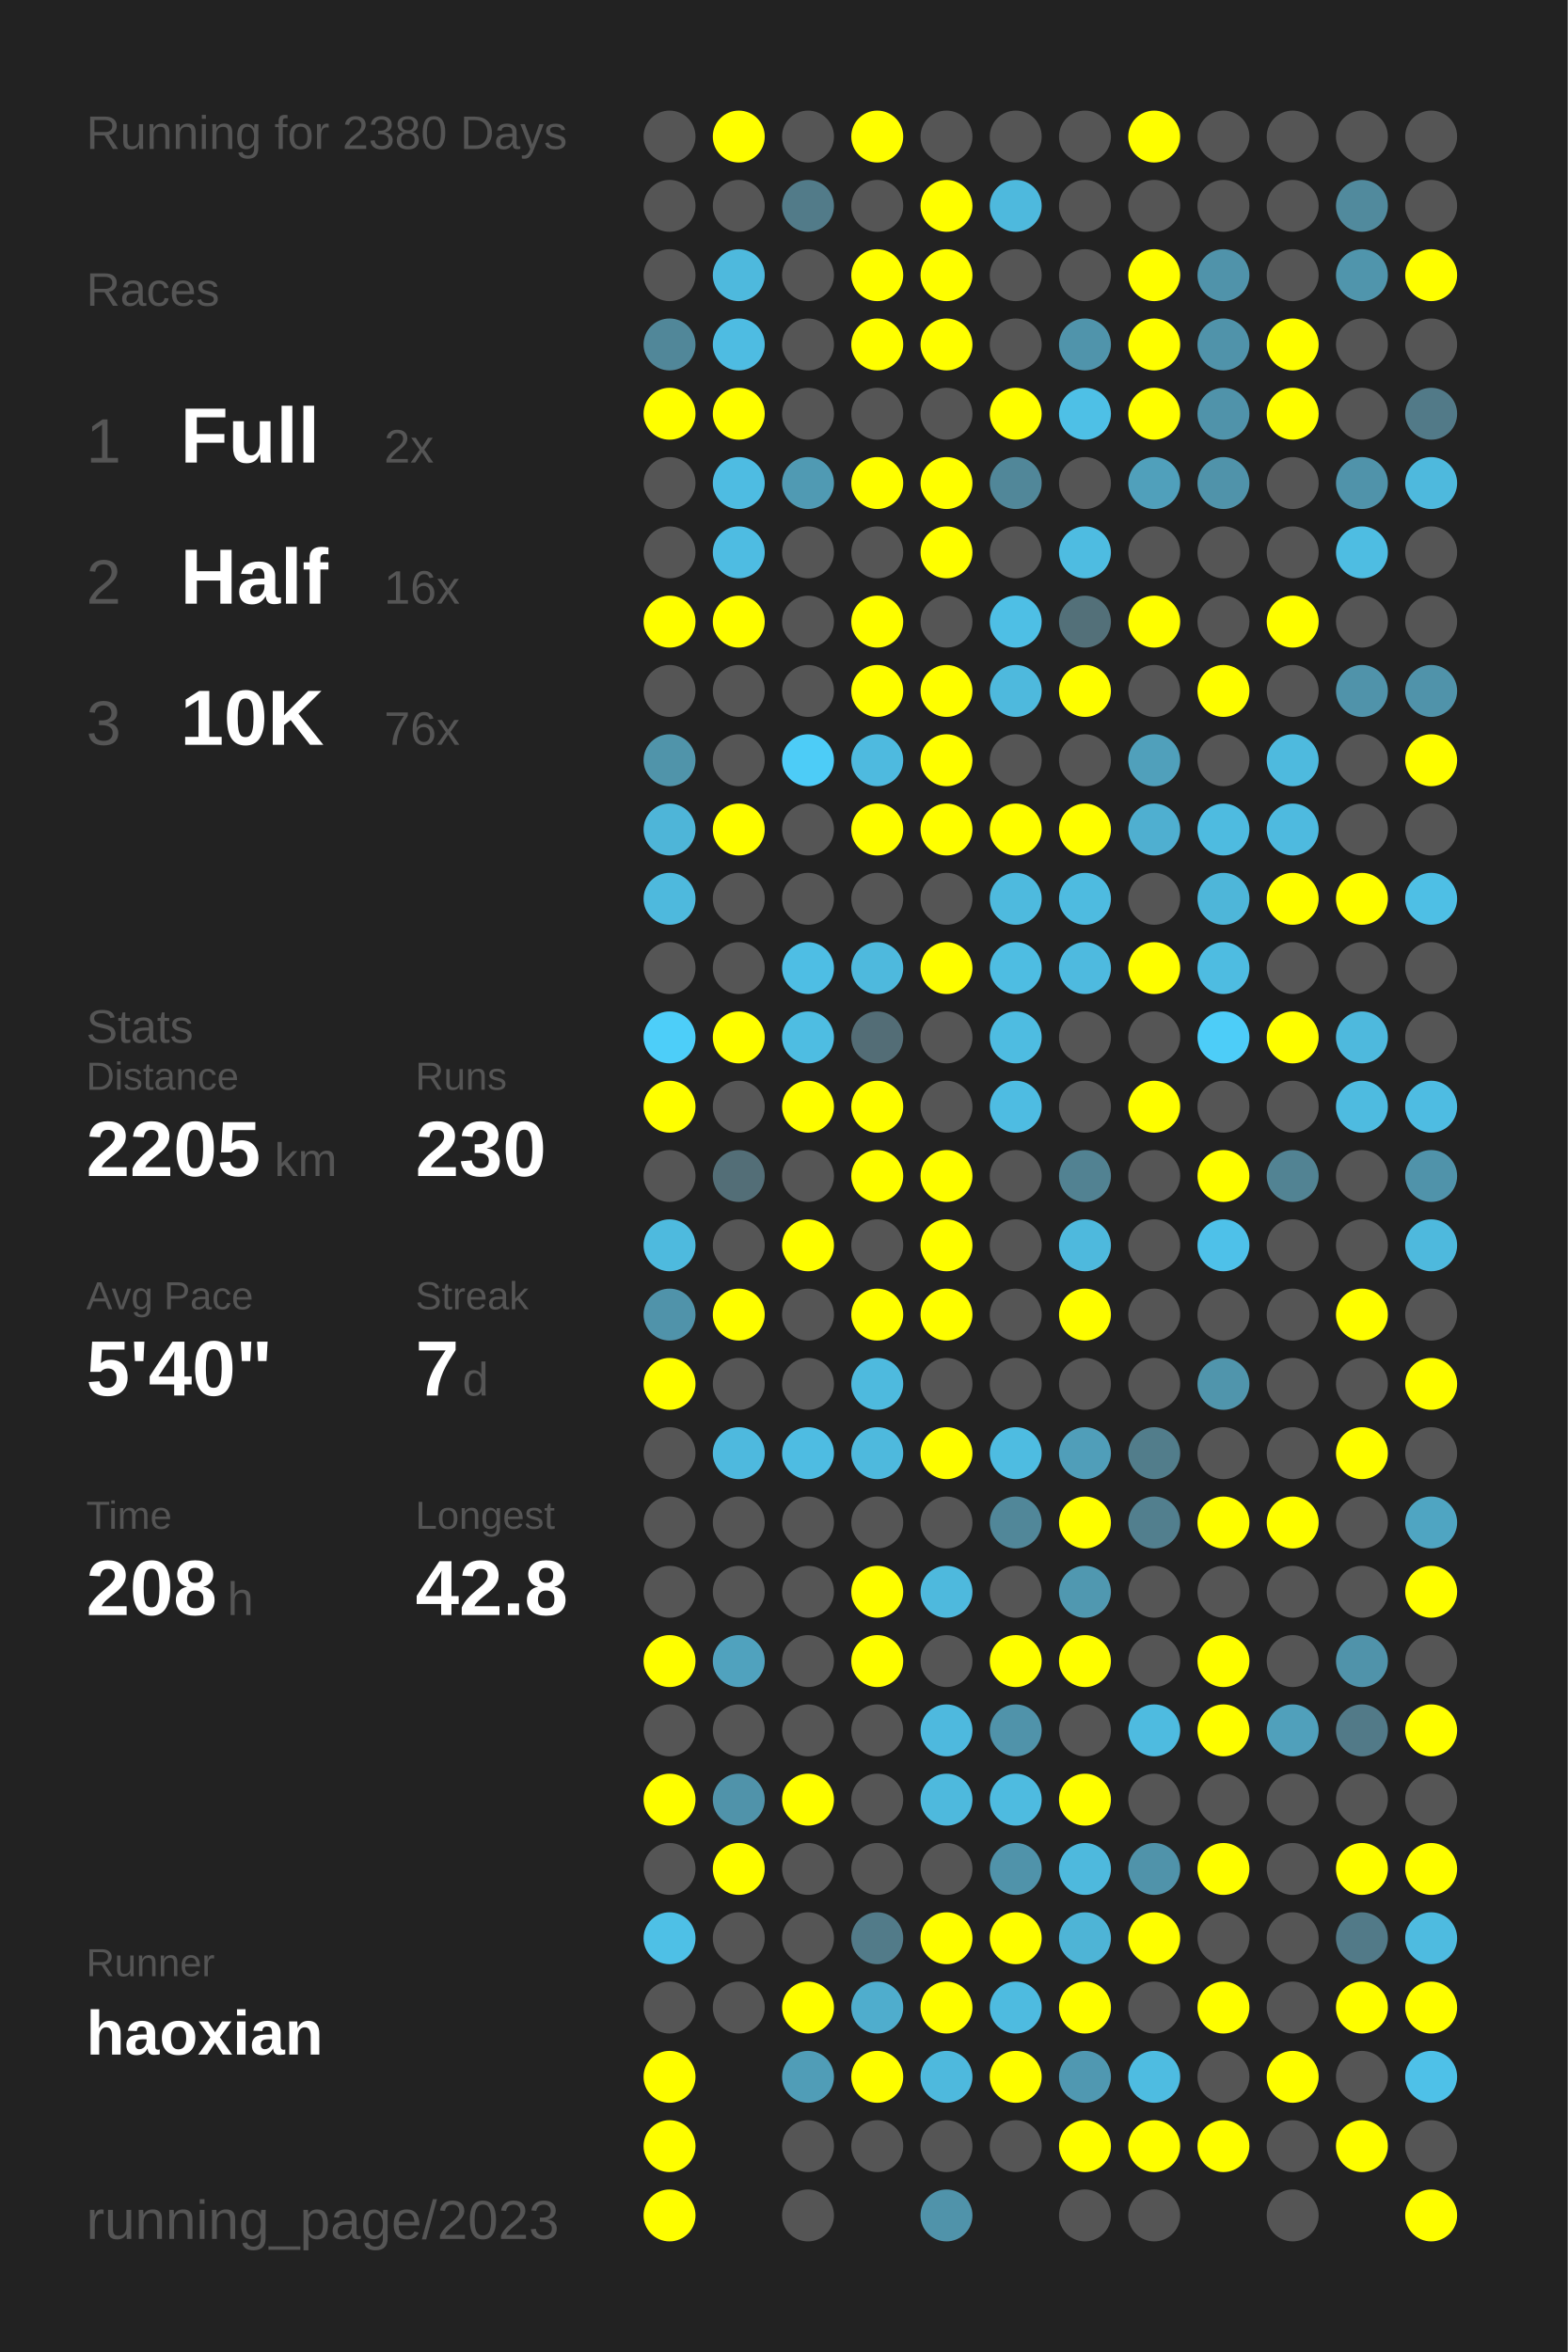
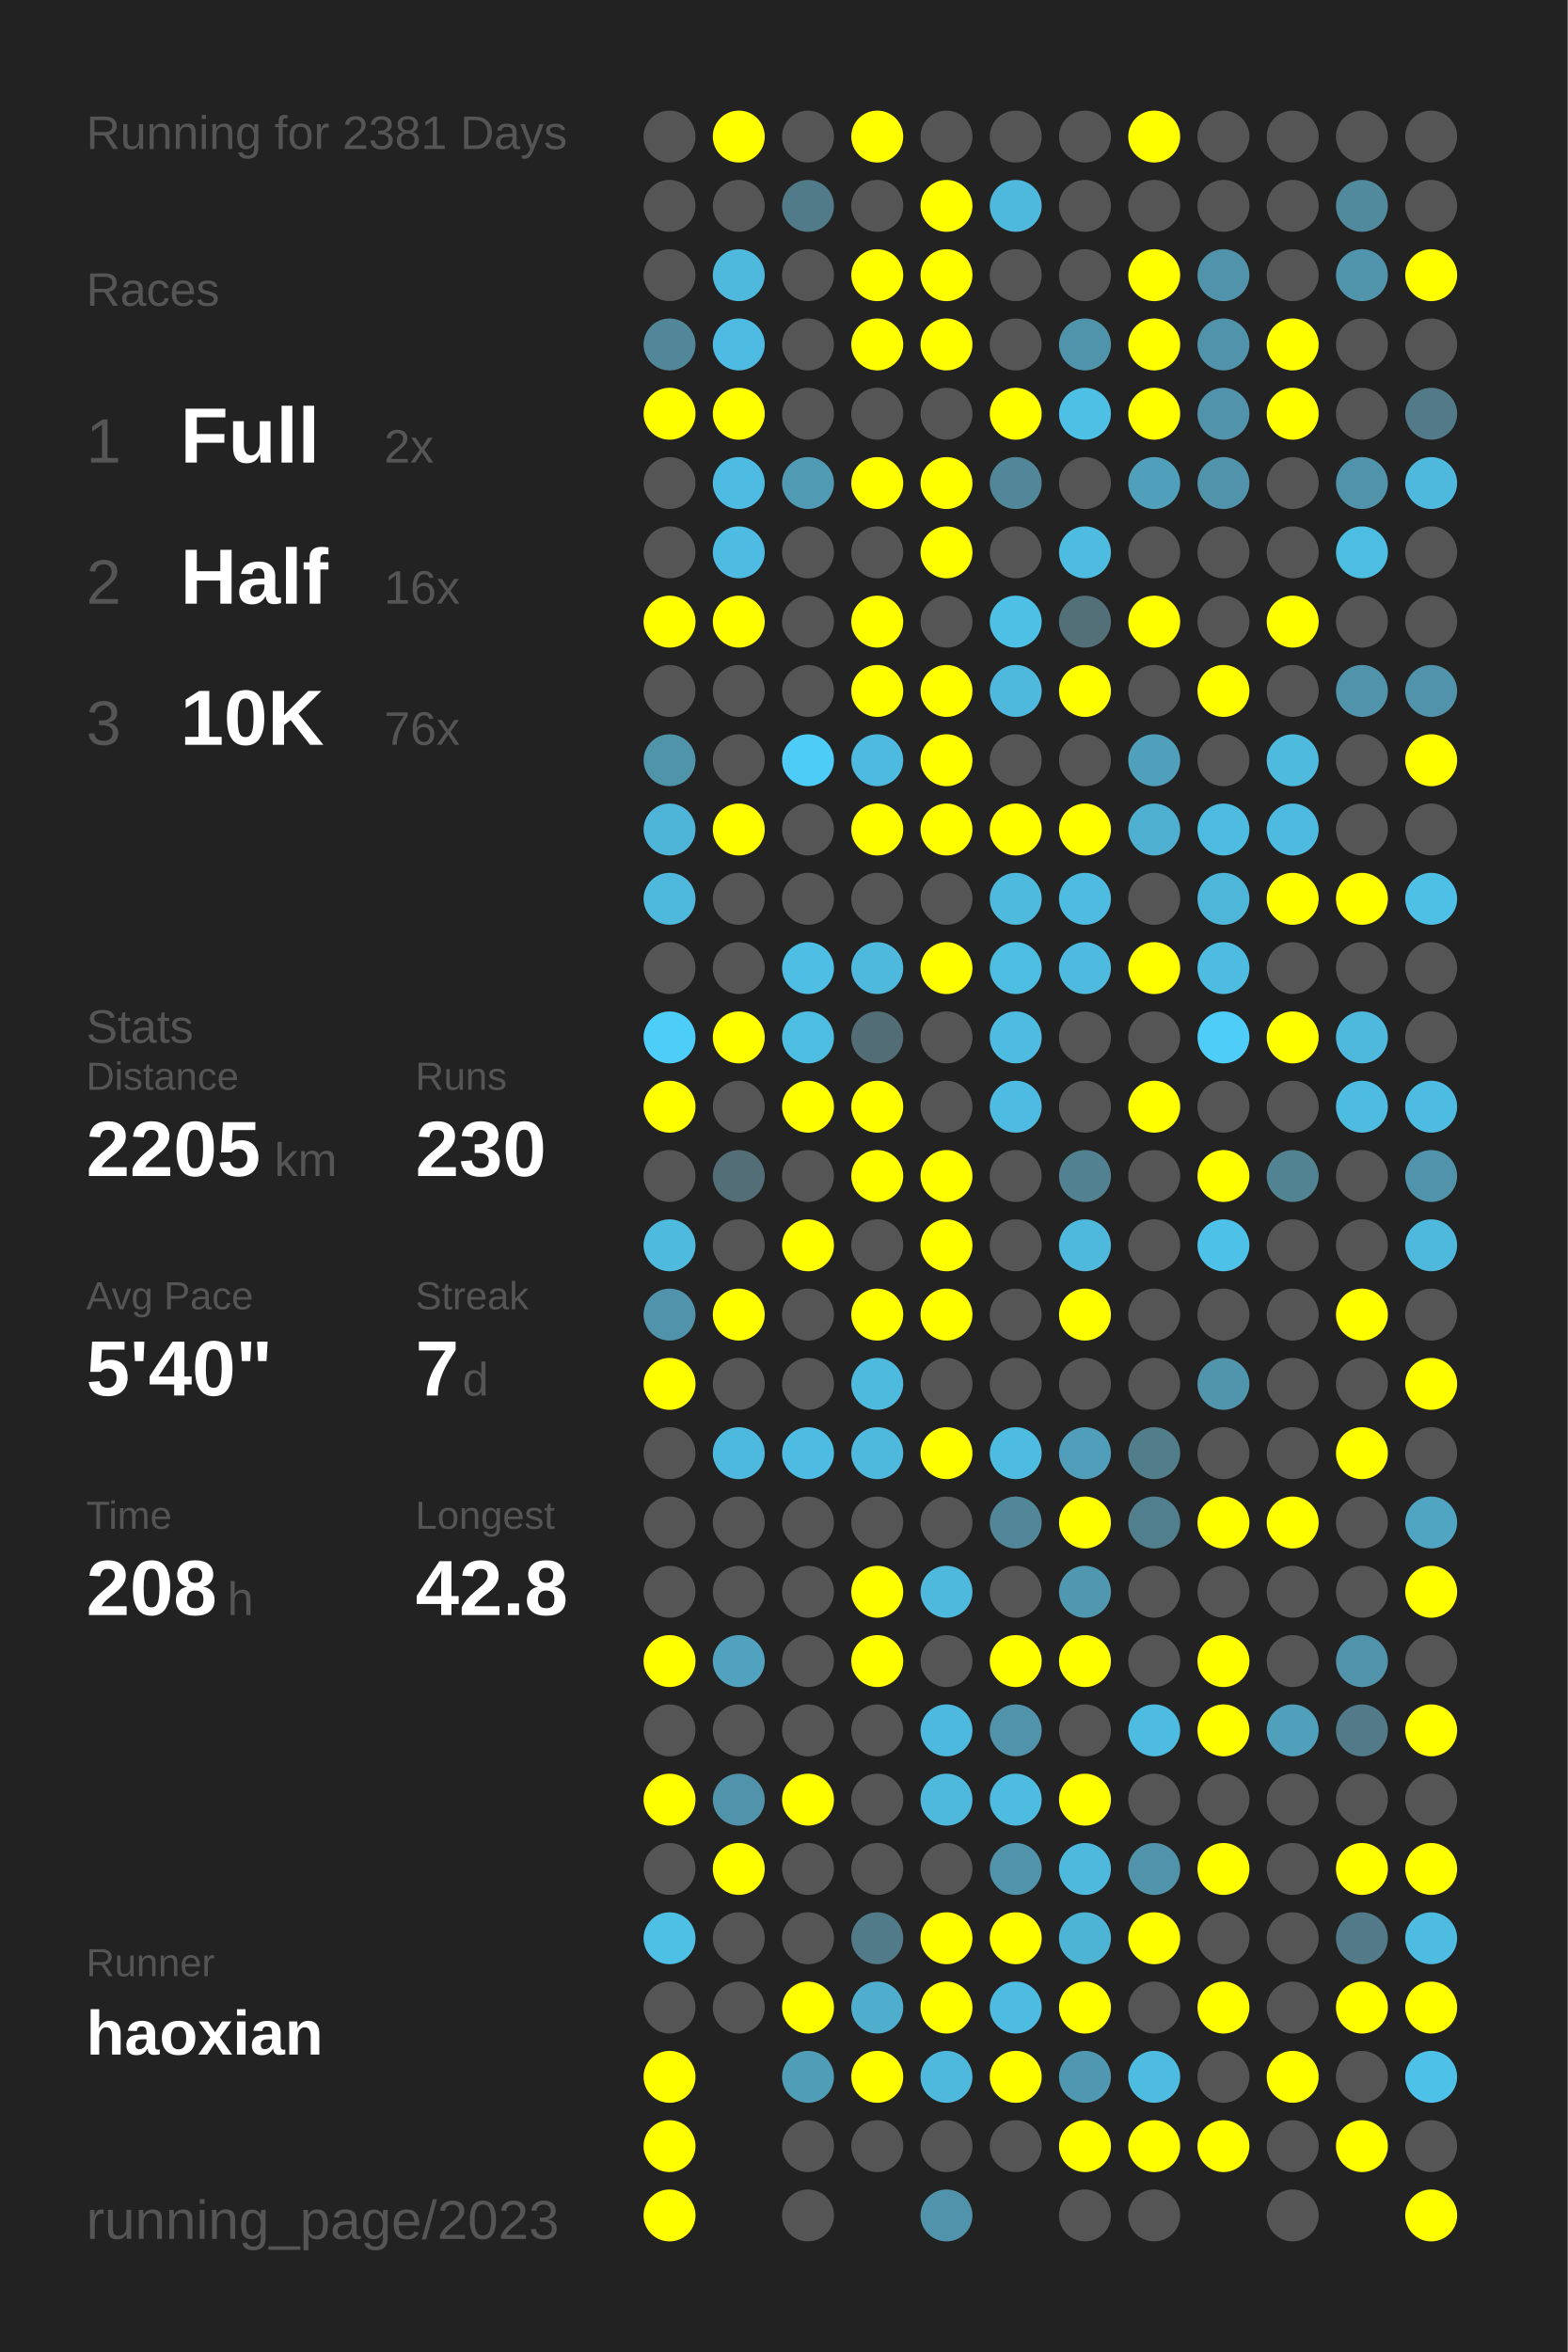
<svg xmlns="http://www.w3.org/2000/svg" baseProfile="full" height="300mm" version="1.1" viewBox="0,0,200,300" width="200mm">
  <defs />
  <rect fill="#222222" height="300" width="200" x="0" y="0" />
-   <text fill="#555555" style="font-size:6px; font-family:Arial;" x="11" y="19">Running for 2380 Days</text>
+   <text fill="#555555" style="font-size:6px; font-family:Arial;" x="11" y="19">Running for 2381 Days</text>
  <text fill="#555555" style="font-size:6px; font-family:Arial;" x="11" y="39">Races</text>
  <text fill="#555555" style="font-size:8px; font-family:Arial;" x="11" y="59">1</text>
  <text fill="#FFFFFF" style="font-size:10px; font-family:Arial; font-weight:bold;" x="23" y="59">Full</text>
  <text fill="#555555" style="font-size:6px; font-family:Arial;" x="49" y="59">2x</text>
  <text fill="#555555" style="font-size:8px; font-family:Arial;" x="11" y="77">2</text>
  <text fill="#FFFFFF" style="font-size:10px; font-family:Arial; font-weight:bold;" x="23" y="77">Half</text>
  <text fill="#555555" style="font-size:6px; font-family:Arial;" x="49" y="77">16x</text>
  <text fill="#555555" style="font-size:8px; font-family:Arial;" x="11" y="95">3</text>
  <text fill="#FFFFFF" style="font-size:10px; font-family:Arial; font-weight:bold;" x="23" y="95">10K</text>
  <text fill="#555555" style="font-size:6px; font-family:Arial;" x="49" y="95">76x</text>
  <text fill="#555555" style="font-size:6px; font-family:Arial;" x="11" y="133">Stats</text>
  <text fill="#555555" style="font-size:5px; font-family:Arial;" x="11" y="139">Distance</text>
  <text fill="#FFFFFF" style="font-size:10px; font-family:Arial; font-weight:bold;" x="11" y="150">2205</text>
  <text fill="#555555" style="font-size:6px; font-family:Arial;" x="35" y="150">km</text>
  <text fill="#555555" style="font-size:5px; font-family:Arial;" x="53" y="139">Runs</text>
  <text fill="#FFFFFF" style="font-size:10px; font-family:Arial; font-weight:bold;" x="53" y="150">230</text>
  <text fill="#555555" style="font-size:5px; font-family:Arial;" x="11" y="167">Avg Pace</text>
  <text fill="#FFFFFF" style="font-size:10px; font-family:Arial; font-weight:bold;" x="11" y="178">5'40"</text>
  <text fill="#555555" style="font-size:5px; font-family:Arial;" x="53" y="167">Streak</text>
  <text fill="#FFFFFF" style="font-size:10px; font-family:Arial; font-weight:bold;" x="53" y="178">7</text>
  <text fill="#555555" style="font-size:6px; font-family:Arial;" x="59" y="178">d</text>
  <text fill="#555555" style="font-size:5px; font-family:Arial;" x="11" y="195">Time</text>
  <text fill="#FFFFFF" style="font-size:10px; font-family:Arial; font-weight:bold;" x="11" y="206">208</text>
  <text fill="#555555" style="font-size:6px; font-family:Arial;" x="29" y="206">h</text>
  <text fill="#555555" style="font-size:5px; font-family:Arial;" x="53" y="195">Longest</text>
  <text fill="#FFFFFF" style="font-size:10px; font-family:Arial; font-weight:bold;" x="53" y="206">42.8</text>
  <text fill="#555555" style="font-size:5px; font-family:Arial;" x="11" y="252.065">Runner</text>
  <text fill="#FFFFFF" style="font-size:8px; font-family:Arial; font-weight:bold;" x="11" y="262.065">haoxian</text>
  <text fill="#555555" style="font-size:7px; font-family:Arial;" x="11" y="285.581">running_page/2023</text>
  <circle cx="85.417" cy="17.419" fill="#555555" r="3.312" />
  <circle cx="85.417" cy="26.258" fill="#555555" r="3.312" />
  <circle cx="85.417" cy="35.097" fill="#555555" r="3.312" />
  <circle cx="85.417" cy="43.935" fill="#518799" r="3.312" />
  <circle cx="85.417" cy="52.774" fill="#FFFF00" r="3.312" />
  <circle cx="85.417" cy="61.613" fill="#555555" r="3.312" />
  <circle cx="85.417" cy="70.452" fill="#555555" r="3.312" />
  <circle cx="85.417" cy="79.29" fill="#FFFF00" r="3.312" />
  <circle cx="85.417" cy="88.129" fill="#555555" r="3.312" />
  <circle cx="85.417" cy="96.968" fill="#5094aa" r="3.312" />
  <circle cx="85.417" cy="105.806" fill="#4eb5d8" r="3.312" />
  <circle cx="85.417" cy="114.645" fill="#4eb9dd" r="3.312" />
  <circle cx="85.417" cy="123.484" fill="#555555" r="3.312" />
  <circle cx="85.417" cy="132.323" fill="#4dcef9" r="3.312" />
  <circle cx="85.417" cy="141.161" fill="#FFFF00" r="3.312" />
  <circle cx="85.417" cy="150" fill="#555555" r="3.312" />
  <circle cx="85.417" cy="158.839" fill="#4ebade" r="3.312" />
  <circle cx="85.417" cy="167.677" fill="#5093aa" r="3.312" />
  <circle cx="85.417" cy="176.516" fill="#FFFF00" r="3.312" />
  <circle cx="85.417" cy="185.355" fill="#555555" r="3.312" />
  <circle cx="85.417" cy="194.194" fill="#555555" r="3.312" />
  <circle cx="85.417" cy="203.032" fill="#555555" r="3.312" />
  <circle cx="85.417" cy="211.871" fill="#FFFF00" r="3.312" />
  <circle cx="85.417" cy="220.71" fill="#555555" r="3.312" />
  <circle cx="85.417" cy="229.548" fill="#FFFF00" r="3.312" />
  <circle cx="85.417" cy="238.387" fill="#555555" r="3.312" />
  <circle cx="85.417" cy="247.226" fill="#4ec0e6" r="3.312" />
  <circle cx="85.417" cy="256.065" fill="#555555" r="3.312" />
  <circle cx="85.417" cy="264.903" fill="#FFFF00" r="3.312" />
  <circle cx="85.417" cy="273.742" fill="#FFFF00" r="3.312" />
  <circle cx="85.417" cy="282.581" fill="#FFFF00" r="3.312" />
  <circle cx="94.25" cy="17.419" fill="#FFFF00" r="3.312" />
  <circle cx="94.25" cy="26.258" fill="#555555" r="3.312" />
  <circle cx="94.25" cy="35.097" fill="#4eb9dd" r="3.312" />
  <circle cx="94.25" cy="43.935" fill="#4ebce2" r="3.312" />
  <circle cx="94.25" cy="52.774" fill="#FFFF00" r="3.312" />
  <circle cx="94.25" cy="61.613" fill="#4ebce2" r="3.312" />
  <circle cx="94.25" cy="70.452" fill="#4ebce2" r="3.312" />
  <circle cx="94.25" cy="79.29" fill="#FFFF00" r="3.312" />
  <circle cx="94.25" cy="88.129" fill="#555555" r="3.312" />
  <circle cx="94.25" cy="96.968" fill="#555555" r="3.312" />
  <circle cx="94.25" cy="105.806" fill="#FFFF00" r="3.312" />
  <circle cx="94.25" cy="114.645" fill="#555555" r="3.312" />
  <circle cx="94.25" cy="123.484" fill="#555555" r="3.312" />
  <circle cx="94.25" cy="132.323" fill="#FFFF00" r="3.312" />
  <circle cx="94.25" cy="141.161" fill="#555555" r="3.312" />
  <circle cx="94.25" cy="150" fill="#536e77" r="3.312" />
  <circle cx="94.25" cy="158.839" fill="#555555" r="3.312" />
  <circle cx="94.25" cy="167.677" fill="#FFFF00" r="3.312" />
  <circle cx="94.25" cy="176.516" fill="#555555" r="3.312" />
  <circle cx="94.25" cy="185.355" fill="#4eb9de" r="3.312" />
  <circle cx="94.25" cy="194.194" fill="#555555" r="3.312" />
  <circle cx="94.25" cy="203.032" fill="#555555" r="3.312" />
  <circle cx="94.25" cy="211.871" fill="#50a2be" r="3.312" />
  <circle cx="94.25" cy="220.71" fill="#555555" r="3.312" />
  <circle cx="94.25" cy="229.548" fill="#5093aa" r="3.312" />
  <circle cx="94.25" cy="238.387" fill="#FFFF00" r="3.312" />
  <circle cx="94.25" cy="247.226" fill="#555555" r="3.312" />
  <circle cx="94.25" cy="256.065" fill="#555555" r="3.312" />
  <circle cx="103.083" cy="17.419" fill="#555555" r="3.312" />
  <circle cx="103.083" cy="26.258" fill="#527b89" r="3.312" />
  <circle cx="103.083" cy="35.097" fill="#555555" r="3.312" />
  <circle cx="103.083" cy="43.935" fill="#555555" r="3.312" />
  <circle cx="103.083" cy="52.774" fill="#555555" r="3.312" />
  <circle cx="103.083" cy="61.613" fill="#509ab3" r="3.312" />
  <circle cx="103.083" cy="70.452" fill="#555555" r="3.312" />
  <circle cx="103.083" cy="79.29" fill="#555555" r="3.312" />
  <circle cx="103.083" cy="88.129" fill="#555555" r="3.312" />
  <circle cx="103.083" cy="96.968" fill="#4dccf7" r="3.312" />
  <circle cx="103.083" cy="105.806" fill="#555555" r="3.312" />
  <circle cx="103.083" cy="114.645" fill="#555555" r="3.312" />
  <circle cx="103.083" cy="123.484" fill="#4ebee4" r="3.312" />
  <circle cx="103.083" cy="132.323" fill="#4ebde2" r="3.312" />
  <circle cx="103.083" cy="141.161" fill="#FFFF00" r="3.312" />
  <circle cx="103.083" cy="150" fill="#555555" r="3.312" />
  <circle cx="103.083" cy="158.839" fill="#FFFF00" r="3.312" />
  <circle cx="103.083" cy="167.677" fill="#555555" r="3.312" />
  <circle cx="103.083" cy="176.516" fill="#555555" r="3.312" />
  <circle cx="103.083" cy="185.355" fill="#4ebce2" r="3.312" />
  <circle cx="103.083" cy="194.194" fill="#555555" r="3.312" />
  <circle cx="103.083" cy="203.032" fill="#555555" r="3.312" />
  <circle cx="103.083" cy="211.871" fill="#555555" r="3.312" />
  <circle cx="103.083" cy="220.71" fill="#555555" r="3.312" />
  <circle cx="103.083" cy="229.548" fill="#FFFF00" r="3.312" />
  <circle cx="103.083" cy="238.387" fill="#555555" r="3.312" />
  <circle cx="103.083" cy="247.226" fill="#555555" r="3.312" />
  <circle cx="103.083" cy="256.065" fill="#FFFF00" r="3.312" />
  <circle cx="103.083" cy="264.903" fill="#509db7" r="3.312" />
  <circle cx="103.083" cy="273.742" fill="#555555" r="3.312" />
  <circle cx="103.083" cy="282.581" fill="#555555" r="3.312" />
  <circle cx="111.917" cy="17.419" fill="#FFFF00" r="3.312" />
  <circle cx="111.917" cy="26.258" fill="#555555" r="3.312" />
  <circle cx="111.917" cy="35.097" fill="#FFFF00" r="3.312" />
  <circle cx="111.917" cy="43.935" fill="#FFFF00" r="3.312" />
  <circle cx="111.917" cy="52.774" fill="#555555" r="3.312" />
  <circle cx="111.917" cy="61.613" fill="#FFFF00" r="3.312" />
  <circle cx="111.917" cy="70.452" fill="#555555" r="3.312" />
  <circle cx="111.917" cy="79.29" fill="#FFFF00" r="3.312" />
  <circle cx="111.917" cy="88.129" fill="#FFFF00" r="3.312" />
  <circle cx="111.917" cy="96.968" fill="#4ebadf" r="3.312" />
  <circle cx="111.917" cy="105.806" fill="#FFFF00" r="3.312" />
  <circle cx="111.917" cy="114.645" fill="#555555" r="3.312" />
  <circle cx="111.917" cy="123.484" fill="#4eb9dd" r="3.312" />
  <circle cx="111.917" cy="132.323" fill="#536d76" r="3.312" />
  <circle cx="111.917" cy="141.161" fill="#FFFF00" r="3.312" />
  <circle cx="111.917" cy="150" fill="#FFFF00" r="3.312" />
  <circle cx="111.917" cy="158.839" fill="#555555" r="3.312" />
  <circle cx="111.917" cy="167.677" fill="#FFFF00" r="3.312" />
  <circle cx="111.917" cy="176.516" fill="#4ebade" r="3.312" />
  <circle cx="111.917" cy="185.355" fill="#4eb9dd" r="3.312" />
  <circle cx="111.917" cy="194.194" fill="#555555" r="3.312" />
  <circle cx="111.917" cy="203.032" fill="#FFFF00" r="3.312" />
  <circle cx="111.917" cy="211.871" fill="#FFFF00" r="3.312" />
  <circle cx="111.917" cy="220.71" fill="#555555" r="3.312" />
  <circle cx="111.917" cy="229.548" fill="#555555" r="3.312" />
  <circle cx="111.917" cy="238.387" fill="#555555" r="3.312" />
  <circle cx="111.917" cy="247.226" fill="#527b89" r="3.312" />
  <circle cx="111.917" cy="256.065" fill="#4fadcd" r="3.312" />
  <circle cx="111.917" cy="264.903" fill="#FFFF00" r="3.312" />
  <circle cx="111.917" cy="273.742" fill="#555555" r="3.312" />
  <circle cx="120.75" cy="17.419" fill="#555555" r="3.312" />
  <circle cx="120.75" cy="26.258" fill="#FFFF00" r="3.312" />
  <circle cx="120.75" cy="35.097" fill="#FFFF00" r="3.312" />
  <circle cx="120.75" cy="43.935" fill="#FFFF00" r="3.312" />
  <circle cx="120.75" cy="52.774" fill="#555555" r="3.312" />
  <circle cx="120.75" cy="61.613" fill="#FFFF00" r="3.312" />
  <circle cx="120.75" cy="70.452" fill="#FFFF00" r="3.312" />
  <circle cx="120.75" cy="79.29" fill="#555555" r="3.312" />
  <circle cx="120.75" cy="88.129" fill="#FFFF00" r="3.312" />
  <circle cx="120.75" cy="96.968" fill="#FFFF00" r="3.312" />
  <circle cx="120.75" cy="105.806" fill="#FFFF00" r="3.312" />
  <circle cx="120.75" cy="114.645" fill="#555555" r="3.312" />
  <circle cx="120.75" cy="123.484" fill="#FFFF00" r="3.312" />
  <circle cx="120.75" cy="132.323" fill="#555555" r="3.312" />
  <circle cx="120.75" cy="141.161" fill="#555555" r="3.312" />
  <circle cx="120.75" cy="150" fill="#FFFF00" r="3.312" />
  <circle cx="120.75" cy="158.839" fill="#FFFF00" r="3.312" />
  <circle cx="120.75" cy="167.677" fill="#FFFF00" r="3.312" />
  <circle cx="120.75" cy="176.516" fill="#555555" r="3.312" />
  <circle cx="120.75" cy="185.355" fill="#FFFF00" r="3.312" />
  <circle cx="120.75" cy="194.194" fill="#555555" r="3.312" />
  <circle cx="120.75" cy="203.032" fill="#4eb9dd" r="3.312" />
  <circle cx="120.75" cy="211.871" fill="#555555" r="3.312" />
  <circle cx="120.75" cy="220.71" fill="#4eb9de" r="3.312" />
  <circle cx="120.75" cy="229.548" fill="#4eb9dd" r="3.312" />
  <circle cx="120.75" cy="238.387" fill="#555555" r="3.312" />
  <circle cx="120.75" cy="247.226" fill="#FFFF00" r="3.312" />
  <circle cx="120.75" cy="256.065" fill="#FFFF00" r="3.312" />
  <circle cx="120.75" cy="264.903" fill="#4eb9dd" r="3.312" />
  <circle cx="120.75" cy="273.742" fill="#555555" r="3.312" />
  <circle cx="120.75" cy="282.581" fill="#5093aa" r="3.312" />
  <circle cx="129.583" cy="17.419" fill="#555555" r="3.312" />
  <circle cx="129.583" cy="26.258" fill="#4eb9dd" r="3.312" />
  <circle cx="129.583" cy="35.097" fill="#555555" r="3.312" />
  <circle cx="129.583" cy="43.935" fill="#555555" r="3.312" />
  <circle cx="129.583" cy="52.774" fill="#FFFF00" r="3.312" />
  <circle cx="129.583" cy="61.613" fill="#518799" r="3.312" />
  <circle cx="129.583" cy="70.452" fill="#555555" r="3.312" />
  <circle cx="129.583" cy="79.29" fill="#4ebfe5" r="3.312" />
  <circle cx="129.583" cy="88.129" fill="#4eb9dd" r="3.312" />
  <circle cx="129.583" cy="96.968" fill="#555555" r="3.312" />
  <circle cx="129.583" cy="105.806" fill="#FFFF00" r="3.312" />
  <circle cx="129.583" cy="114.645" fill="#4ebade" r="3.312" />
  <circle cx="129.583" cy="123.484" fill="#4ebde2" r="3.312" />
  <circle cx="129.583" cy="132.323" fill="#4ebce1" r="3.312" />
  <circle cx="129.583" cy="141.161" fill="#4ebce2" r="3.312" />
  <circle cx="129.583" cy="150" fill="#555555" r="3.312" />
  <circle cx="129.583" cy="158.839" fill="#555555" r="3.312" />
  <circle cx="129.583" cy="167.677" fill="#555555" r="3.312" />
  <circle cx="129.583" cy="176.516" fill="#555555" r="3.312" />
  <circle cx="129.583" cy="185.355" fill="#4ebce1" r="3.312" />
  <circle cx="129.583" cy="194.194" fill="#518799" r="3.312" />
  <circle cx="129.583" cy="203.032" fill="#555555" r="3.312" />
  <circle cx="129.583" cy="211.871" fill="#FFFF00" r="3.312" />
  <circle cx="129.583" cy="220.71" fill="#5093aa" r="3.312" />
  <circle cx="129.583" cy="229.548" fill="#4ebbe0" r="3.312" />
  <circle cx="129.583" cy="238.387" fill="#5093aa" r="3.312" />
  <circle cx="129.583" cy="247.226" fill="#FFFF00" r="3.312" />
  <circle cx="129.583" cy="256.065" fill="#4ebbe0" r="3.312" />
  <circle cx="129.583" cy="264.903" fill="#FFFF00" r="3.312" />
  <circle cx="129.583" cy="273.742" fill="#555555" r="3.312" />
  <circle cx="138.417" cy="17.419" fill="#555555" r="3.312" />
  <circle cx="138.417" cy="26.258" fill="#555555" r="3.312" />
  <circle cx="138.417" cy="35.097" fill="#555555" r="3.312" />
  <circle cx="138.417" cy="43.935" fill="#5094ab" r="3.312" />
  <circle cx="138.417" cy="52.774" fill="#4ec0e6" r="3.312" />
  <circle cx="138.417" cy="61.613" fill="#555555" r="3.312" />
  <circle cx="138.417" cy="70.452" fill="#4ebce1" r="3.312" />
  <circle cx="138.417" cy="79.29" fill="#537079" r="3.312" />
  <circle cx="138.417" cy="88.129" fill="#FFFF00" r="3.312" />
  <circle cx="138.417" cy="96.968" fill="#555555" r="3.312" />
  <circle cx="138.417" cy="105.806" fill="#FFFF00" r="3.312" />
  <circle cx="138.417" cy="114.645" fill="#4ebbe0" r="3.312" />
  <circle cx="138.417" cy="123.484" fill="#4ebadf" r="3.312" />
  <circle cx="138.417" cy="132.323" fill="#555555" r="3.312" />
  <circle cx="138.417" cy="141.161" fill="#555555" r="3.312" />
  <circle cx="138.417" cy="150" fill="#528292" r="3.312" />
  <circle cx="138.417" cy="158.839" fill="#4eb9dd" r="3.312" />
  <circle cx="138.417" cy="167.677" fill="#FFFF00" r="3.312" />
  <circle cx="138.417" cy="176.516" fill="#555555" r="3.312" />
  <circle cx="138.417" cy="185.355" fill="#509eb9" r="3.312" />
  <circle cx="138.417" cy="194.194" fill="#FFFF00" r="3.312" />
  <circle cx="138.417" cy="203.032" fill="#5098b0" r="3.312" />
  <circle cx="138.417" cy="211.871" fill="#FFFF00" r="3.312" />
  <circle cx="138.417" cy="220.71" fill="#555555" r="3.312" />
  <circle cx="138.417" cy="229.548" fill="#FFFF00" r="3.312" />
  <circle cx="138.417" cy="238.387" fill="#4eb9dd" r="3.312" />
  <circle cx="138.417" cy="247.226" fill="#4eb4d6" r="3.312" />
  <circle cx="138.417" cy="256.065" fill="#FFFF00" r="3.312" />
  <circle cx="138.417" cy="264.903" fill="#5098b1" r="3.312" />
  <circle cx="138.417" cy="273.742" fill="#FFFF00" r="3.312" />
  <circle cx="138.417" cy="282.581" fill="#555555" r="3.312" />
  <circle cx="147.25" cy="17.419" fill="#FFFF00" r="3.312" />
  <circle cx="147.25" cy="26.258" fill="#555555" r="3.312" />
  <circle cx="147.25" cy="35.097" fill="#FFFF00" r="3.312" />
  <circle cx="147.25" cy="43.935" fill="#FFFF00" r="3.312" />
  <circle cx="147.25" cy="52.774" fill="#FFFF00" r="3.312" />
  <circle cx="147.25" cy="61.613" fill="#50a0bb" r="3.312" />
  <circle cx="147.25" cy="70.452" fill="#555555" r="3.312" />
  <circle cx="147.25" cy="79.29" fill="#FFFF00" r="3.312" />
  <circle cx="147.25" cy="88.129" fill="#555555" r="3.312" />
  <circle cx="147.25" cy="96.968" fill="#50a0bb" r="3.312" />
  <circle cx="147.25" cy="105.806" fill="#4fafd0" r="3.312" />
  <circle cx="147.25" cy="114.645" fill="#555555" r="3.312" />
  <circle cx="147.25" cy="123.484" fill="#FFFF00" r="3.312" />
  <circle cx="147.25" cy="132.323" fill="#555555" r="3.312" />
  <circle cx="147.25" cy="141.161" fill="#FFFF00" r="3.312" />
  <circle cx="147.25" cy="150" fill="#555555" r="3.312" />
  <circle cx="147.25" cy="158.839" fill="#555555" r="3.312" />
  <circle cx="147.25" cy="167.677" fill="#555555" r="3.312" />
  <circle cx="147.25" cy="176.516" fill="#555555" r="3.312" />
  <circle cx="147.25" cy="185.355" fill="#527d8b" r="3.312" />
  <circle cx="147.25" cy="194.194" fill="#527f8e" r="3.312" />
  <circle cx="147.25" cy="203.032" fill="#555555" r="3.312" />
  <circle cx="147.25" cy="211.871" fill="#555555" r="3.312" />
  <circle cx="147.25" cy="220.71" fill="#4ebbe0" r="3.312" />
  <circle cx="147.25" cy="229.548" fill="#555555" r="3.312" />
  <circle cx="147.25" cy="238.387" fill="#5093aa" r="3.312" />
  <circle cx="147.25" cy="247.226" fill="#FFFF00" r="3.312" />
  <circle cx="147.25" cy="256.065" fill="#555555" r="3.312" />
  <circle cx="147.25" cy="264.903" fill="#4ebce1" r="3.312" />
  <circle cx="147.25" cy="273.742" fill="#FFFF00" r="3.312" />
  <circle cx="147.25" cy="282.581" fill="#555555" r="3.312" />
  <circle cx="156.083" cy="17.419" fill="#555555" r="3.312" />
  <circle cx="156.083" cy="26.258" fill="#555555" r="3.312" />
  <circle cx="156.083" cy="35.097" fill="#5093aa" r="3.312" />
  <circle cx="156.083" cy="43.935" fill="#5093aa" r="3.312" />
  <circle cx="156.083" cy="52.774" fill="#5093aa" r="3.312" />
  <circle cx="156.083" cy="61.613" fill="#5093aa" r="3.312" />
  <circle cx="156.083" cy="70.452" fill="#555555" r="3.312" />
  <circle cx="156.083" cy="79.29" fill="#555555" r="3.312" />
  <circle cx="156.083" cy="88.129" fill="#FFFF00" r="3.312" />
  <circle cx="156.083" cy="96.968" fill="#555555" r="3.312" />
  <circle cx="156.083" cy="105.806" fill="#4ebbe0" r="3.312" />
  <circle cx="156.083" cy="114.645" fill="#4eb6d9" r="3.312" />
  <circle cx="156.083" cy="123.484" fill="#4ebce1" r="3.312" />
  <circle cx="156.083" cy="132.323" fill="#4dcdf8" r="3.312" />
  <circle cx="156.083" cy="141.161" fill="#555555" r="3.312" />
  <circle cx="156.083" cy="150" fill="#FFFF00" r="3.312" />
  <circle cx="156.083" cy="158.839" fill="#4ec1e9" r="3.312" />
  <circle cx="156.083" cy="167.677" fill="#555555" r="3.312" />
  <circle cx="156.083" cy="176.516" fill="#5095ac" r="3.312" />
  <circle cx="156.083" cy="185.355" fill="#555555" r="3.312" />
  <circle cx="156.083" cy="194.194" fill="#FFFF00" r="3.312" />
  <circle cx="156.083" cy="203.032" fill="#555555" r="3.312" />
  <circle cx="156.083" cy="211.871" fill="#FFFF00" r="3.312" />
  <circle cx="156.083" cy="220.71" fill="#FFFF00" r="3.312" />
  <circle cx="156.083" cy="229.548" fill="#555555" r="3.312" />
  <circle cx="156.083" cy="238.387" fill="#FFFF00" r="3.312" />
  <circle cx="156.083" cy="247.226" fill="#555555" r="3.312" />
  <circle cx="156.083" cy="256.065" fill="#FFFF00" r="3.312" />
  <circle cx="156.083" cy="264.903" fill="#555555" r="3.312" />
  <circle cx="156.083" cy="273.742" fill="#FFFF00" r="3.312" />
  <circle cx="164.917" cy="17.419" fill="#555555" r="3.312" />
  <circle cx="164.917" cy="26.258" fill="#555555" r="3.312" />
  <circle cx="164.917" cy="35.097" fill="#555555" r="3.312" />
  <circle cx="164.917" cy="43.935" fill="#FFFF00" r="3.312" />
  <circle cx="164.917" cy="52.774" fill="#FFFF00" r="3.312" />
  <circle cx="164.917" cy="61.613" fill="#555555" r="3.312" />
  <circle cx="164.917" cy="70.452" fill="#555555" r="3.312" />
  <circle cx="164.917" cy="79.29" fill="#FFFF00" r="3.312" />
  <circle cx="164.917" cy="88.129" fill="#555555" r="3.312" />
  <circle cx="164.917" cy="96.968" fill="#4ebade" r="3.312" />
  <circle cx="164.917" cy="105.806" fill="#4ebadf" r="3.312" />
  <circle cx="164.917" cy="114.645" fill="#FFFF00" r="3.312" />
  <circle cx="164.917" cy="123.484" fill="#555555" r="3.312" />
  <circle cx="164.917" cy="132.323" fill="#FFFF00" r="3.312" />
  <circle cx="164.917" cy="141.161" fill="#555555" r="3.312" />
  <circle cx="164.917" cy="150" fill="#528393" r="3.312" />
  <circle cx="164.917" cy="158.839" fill="#555555" r="3.312" />
  <circle cx="164.917" cy="167.677" fill="#555555" r="3.312" />
  <circle cx="164.917" cy="176.516" fill="#555555" r="3.312" />
  <circle cx="164.917" cy="185.355" fill="#555555" r="3.312" />
  <circle cx="164.917" cy="194.194" fill="#FFFF00" r="3.312" />
  <circle cx="164.917" cy="203.032" fill="#555555" r="3.312" />
  <circle cx="164.917" cy="211.871" fill="#555555" r="3.312" />
  <circle cx="164.917" cy="220.71" fill="#50a0bb" r="3.312" />
  <circle cx="164.917" cy="229.548" fill="#555555" r="3.312" />
  <circle cx="164.917" cy="238.387" fill="#555555" r="3.312" />
  <circle cx="164.917" cy="247.226" fill="#555555" r="3.312" />
  <circle cx="164.917" cy="256.065" fill="#555555" r="3.312" />
  <circle cx="164.917" cy="264.903" fill="#FFFF00" r="3.312" />
  <circle cx="164.917" cy="273.742" fill="#555555" r="3.312" />
  <circle cx="164.917" cy="282.581" fill="#555555" r="3.312" />
  <circle cx="173.75" cy="17.419" fill="#555555" r="3.312" />
  <circle cx="173.75" cy="26.258" fill="#518a9d" r="3.312" />
  <circle cx="173.75" cy="35.097" fill="#5095ac" r="3.312" />
  <circle cx="173.75" cy="43.935" fill="#555555" r="3.312" />
  <circle cx="173.75" cy="52.774" fill="#555555" r="3.312" />
  <circle cx="173.75" cy="61.613" fill="#5093aa" r="3.312" />
  <circle cx="173.75" cy="70.452" fill="#4ebde2" r="3.312" />
  <circle cx="173.75" cy="79.29" fill="#555555" r="3.312" />
  <circle cx="173.75" cy="88.129" fill="#5093aa" r="3.312" />
  <circle cx="173.75" cy="96.968" fill="#555555" r="3.312" />
  <circle cx="173.75" cy="105.806" fill="#555555" r="3.312" />
  <circle cx="173.75" cy="114.645" fill="#FFFF00" r="3.312" />
  <circle cx="173.75" cy="123.484" fill="#555555" r="3.312" />
  <circle cx="173.75" cy="132.323" fill="#4eb9dd" r="3.312" />
  <circle cx="173.75" cy="141.161" fill="#4ebbe0" r="3.312" />
  <circle cx="173.75" cy="150" fill="#555555" r="3.312" />
  <circle cx="173.75" cy="158.839" fill="#555555" r="3.312" />
  <circle cx="173.75" cy="167.677" fill="#FFFF00" r="3.312" />
  <circle cx="173.75" cy="176.516" fill="#555555" r="3.312" />
  <circle cx="173.75" cy="185.355" fill="#FFFF00" r="3.312" />
  <circle cx="173.75" cy="194.194" fill="#555555" r="3.312" />
  <circle cx="173.75" cy="203.032" fill="#555555" r="3.312" />
  <circle cx="173.75" cy="211.871" fill="#5093aa" r="3.312" />
  <circle cx="173.75" cy="220.71" fill="#527a88" r="3.312" />
  <circle cx="173.75" cy="229.548" fill="#555555" r="3.312" />
  <circle cx="173.75" cy="238.387" fill="#FFFF00" r="3.312" />
  <circle cx="173.75" cy="247.226" fill="#527a88" r="3.312" />
  <circle cx="173.75" cy="256.065" fill="#FFFF00" r="3.312" />
  <circle cx="173.75" cy="264.903" fill="#555555" r="3.312" />
  <circle cx="173.75" cy="273.742" fill="#FFFF00" r="3.312" />
  <circle cx="182.583" cy="17.419" fill="#555555" r="3.312" />
  <circle cx="182.583" cy="26.258" fill="#555555" r="3.312" />
  <circle cx="182.583" cy="35.097" fill="#FFFF00" r="3.312" />
  <circle cx="182.583" cy="43.935" fill="#555555" r="3.312" />
  <circle cx="182.583" cy="52.774" fill="#527a88" r="3.312" />
  <circle cx="182.583" cy="61.613" fill="#4eb9dd" r="3.312" />
  <circle cx="182.583" cy="70.452" fill="#555555" r="3.312" />
  <circle cx="182.583" cy="79.29" fill="#555555" r="3.312" />
  <circle cx="182.583" cy="88.129" fill="#5093aa" r="3.312" />
  <circle cx="182.583" cy="96.968" fill="#FFFF00" r="3.312" />
  <circle cx="182.583" cy="105.806" fill="#555555" r="3.312" />
  <circle cx="182.583" cy="114.645" fill="#4ebfe5" r="3.312" />
  <circle cx="182.583" cy="123.484" fill="#555555" r="3.312" />
  <circle cx="182.583" cy="132.323" fill="#555555" r="3.312" />
  <circle cx="182.583" cy="141.161" fill="#4ebce2" r="3.312" />
  <circle cx="182.583" cy="150" fill="#5093aa" r="3.312" />
  <circle cx="182.583" cy="158.839" fill="#4eb9dd" r="3.312" />
  <circle cx="182.583" cy="167.677" fill="#555555" r="3.312" />
  <circle cx="182.583" cy="176.516" fill="#FFFF00" r="3.312" />
  <circle cx="182.583" cy="185.355" fill="#555555" r="3.312" />
  <circle cx="182.583" cy="194.194" fill="#4fa5c2" r="3.312" />
  <circle cx="182.583" cy="203.032" fill="#FFFF00" r="3.312" />
  <circle cx="182.583" cy="211.871" fill="#555555" r="3.312" />
  <circle cx="182.583" cy="220.71" fill="#FFFF00" r="3.312" />
  <circle cx="182.583" cy="229.548" fill="#555555" r="3.312" />
  <circle cx="182.583" cy="238.387" fill="#FFFF00" r="3.312" />
  <circle cx="182.583" cy="247.226" fill="#4ebbe0" r="3.312" />
  <circle cx="182.583" cy="256.065" fill="#FFFF00" r="3.312" />
  <circle cx="182.583" cy="264.903" fill="#4ec1e8" r="3.312" />
  <circle cx="182.583" cy="273.742" fill="#555555" r="3.312" />
  <circle cx="182.583" cy="282.581" fill="#FFFF00" r="3.312" />
</svg>
